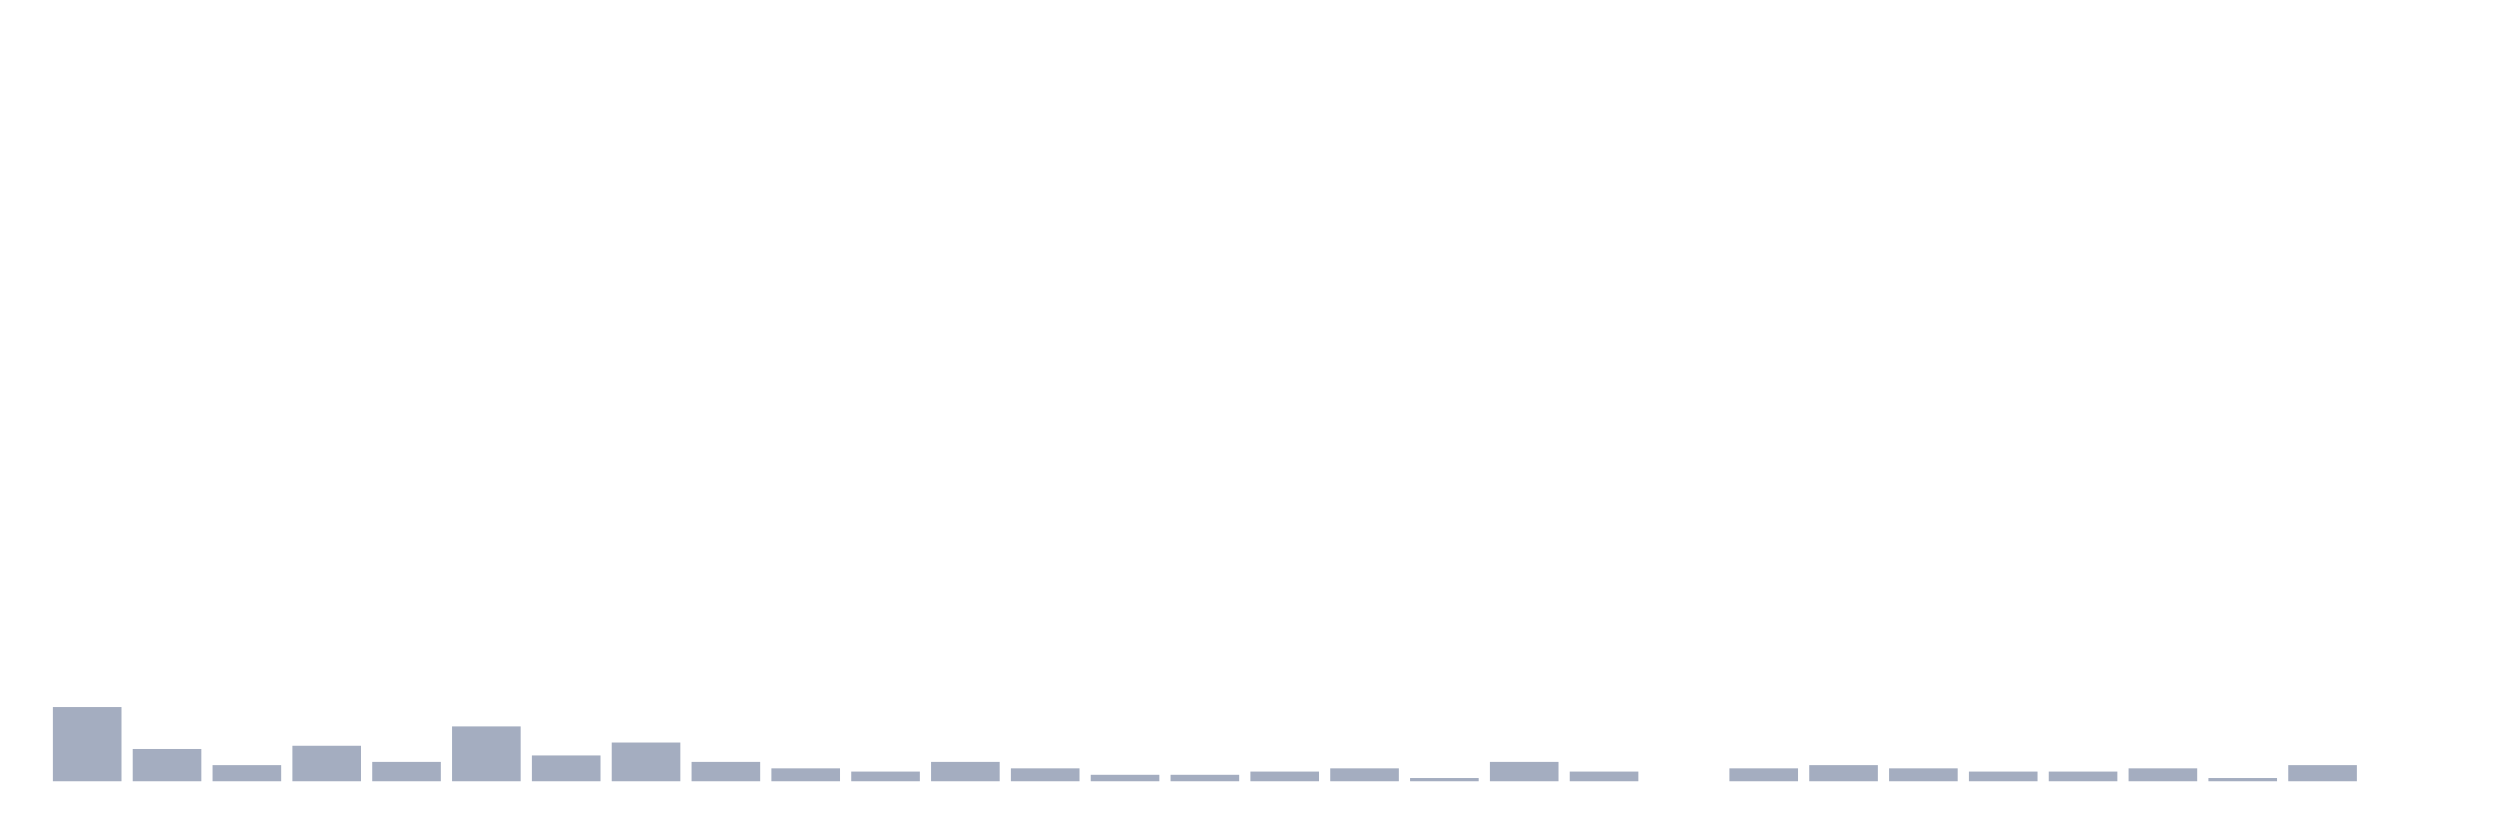
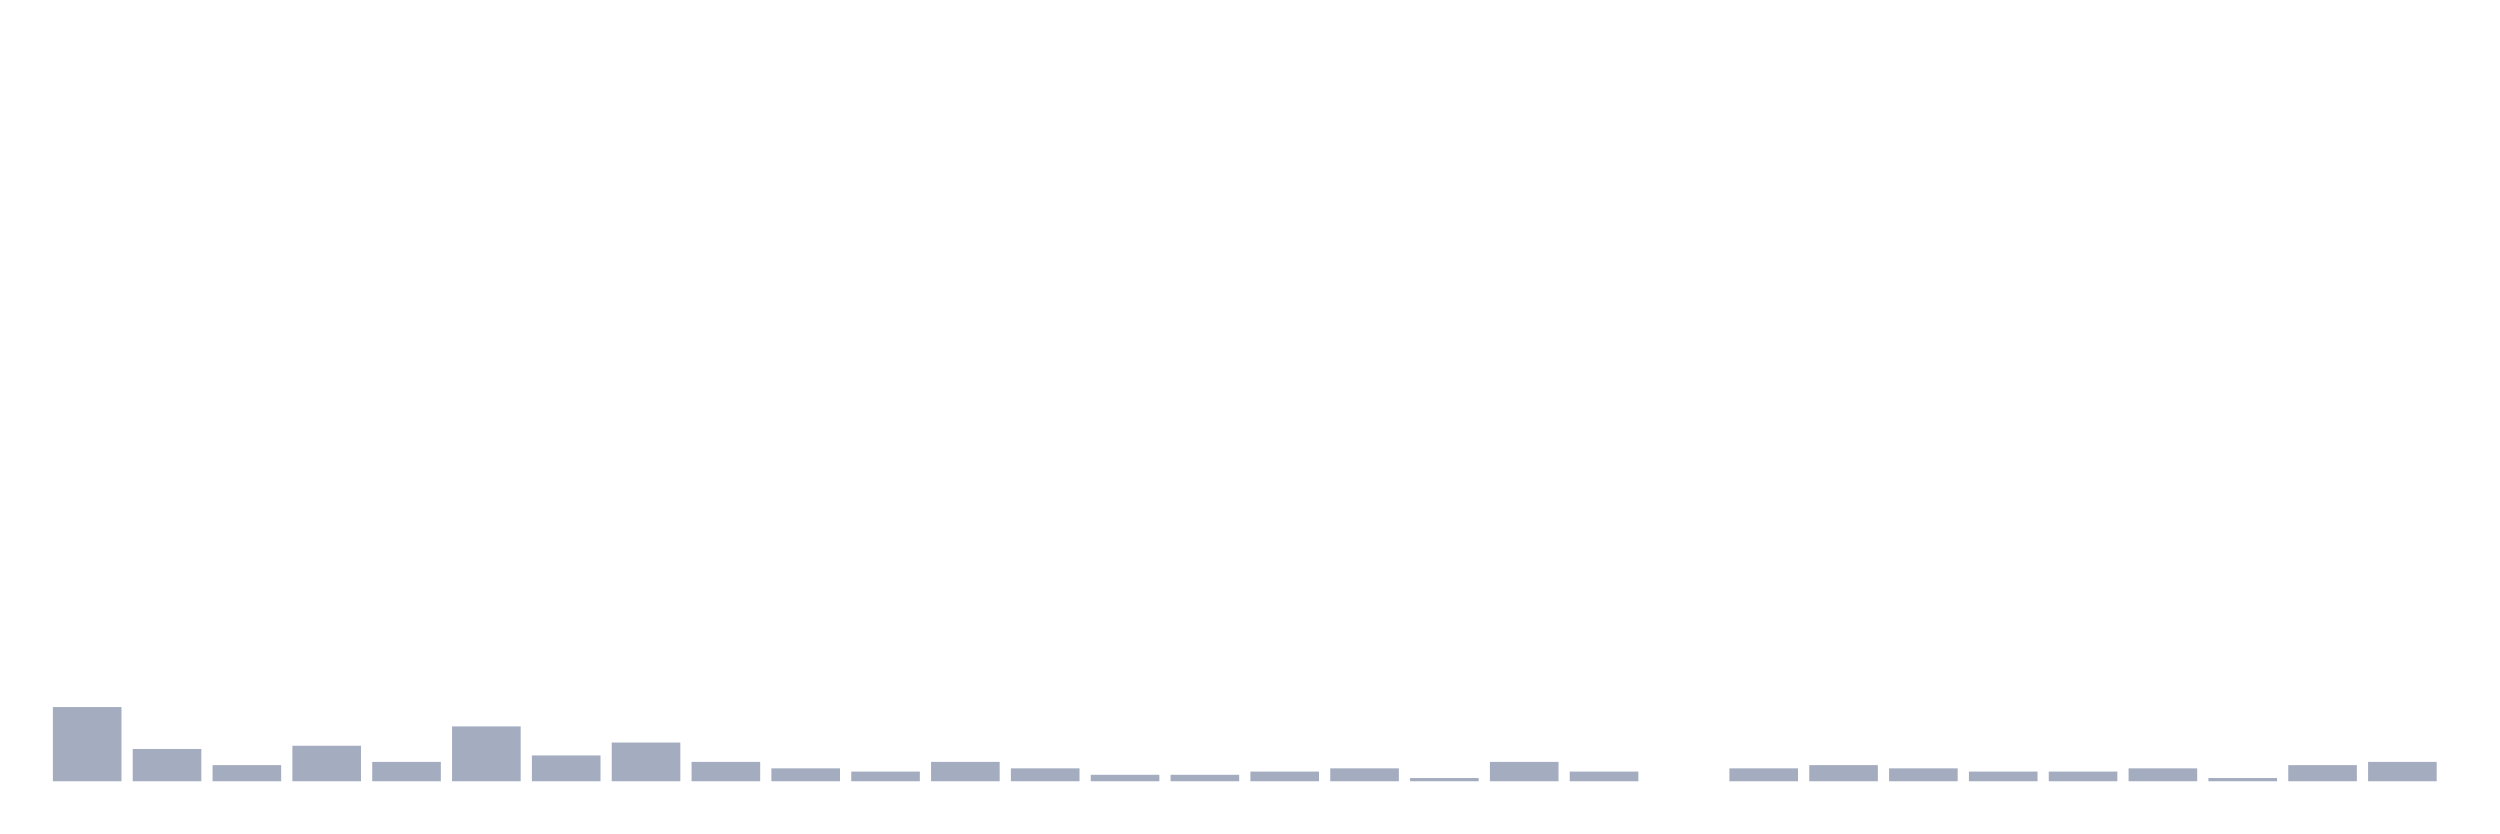
<svg xmlns="http://www.w3.org/2000/svg" viewBox="0 0 480 160">
  <g transform="translate(10,10)">
    <rect class="bar" x="0.153" width="13.175" y="125.752" height="14.248" fill="rgb(164,173,192)" />
    <rect class="bar" x="15.482" width="13.175" y="133.805" height="6.195" fill="rgb(164,173,192)" />
    <rect class="bar" x="30.81" width="13.175" y="136.903" height="3.097" fill="rgb(164,173,192)" />
    <rect class="bar" x="46.138" width="13.175" y="133.186" height="6.814" fill="rgb(164,173,192)" />
    <rect class="bar" x="61.466" width="13.175" y="136.283" height="3.717" fill="rgb(164,173,192)" />
    <rect class="bar" x="76.794" width="13.175" y="129.469" height="10.531" fill="rgb(164,173,192)" />
    <rect class="bar" x="92.123" width="13.175" y="135.044" height="4.956" fill="rgb(164,173,192)" />
    <rect class="bar" x="107.451" width="13.175" y="132.566" height="7.434" fill="rgb(164,173,192)" />
    <rect class="bar" x="122.779" width="13.175" y="136.283" height="3.717" fill="rgb(164,173,192)" />
    <rect class="bar" x="138.107" width="13.175" y="137.522" height="2.478" fill="rgb(164,173,192)" />
    <rect class="bar" x="153.436" width="13.175" y="138.142" height="1.858" fill="rgb(164,173,192)" />
    <rect class="bar" x="168.764" width="13.175" y="136.283" height="3.717" fill="rgb(164,173,192)" />
    <rect class="bar" x="184.092" width="13.175" y="137.522" height="2.478" fill="rgb(164,173,192)" />
    <rect class="bar" x="199.42" width="13.175" y="138.761" height="1.239" fill="rgb(164,173,192)" />
    <rect class="bar" x="214.748" width="13.175" y="138.761" height="1.239" fill="rgb(164,173,192)" />
    <rect class="bar" x="230.077" width="13.175" y="138.142" height="1.858" fill="rgb(164,173,192)" />
    <rect class="bar" x="245.405" width="13.175" y="137.522" height="2.478" fill="rgb(164,173,192)" />
    <rect class="bar" x="260.733" width="13.175" y="139.381" height="0.619" fill="rgb(164,173,192)" />
    <rect class="bar" x="276.061" width="13.175" y="136.283" height="3.717" fill="rgb(164,173,192)" />
    <rect class="bar" x="291.39" width="13.175" y="138.142" height="1.858" fill="rgb(164,173,192)" />
    <rect class="bar" x="306.718" width="13.175" y="140" height="0" fill="rgb(164,173,192)" />
    <rect class="bar" x="322.046" width="13.175" y="137.522" height="2.478" fill="rgb(164,173,192)" />
    <rect class="bar" x="337.374" width="13.175" y="136.903" height="3.097" fill="rgb(164,173,192)" />
    <rect class="bar" x="352.702" width="13.175" y="137.522" height="2.478" fill="rgb(164,173,192)" />
    <rect class="bar" x="368.031" width="13.175" y="138.142" height="1.858" fill="rgb(164,173,192)" />
    <rect class="bar" x="383.359" width="13.175" y="138.142" height="1.858" fill="rgb(164,173,192)" />
    <rect class="bar" x="398.687" width="13.175" y="137.522" height="2.478" fill="rgb(164,173,192)" />
    <rect class="bar" x="414.015" width="13.175" y="139.381" height="0.619" fill="rgb(164,173,192)" />
    <rect class="bar" x="429.344" width="13.175" y="136.903" height="3.097" fill="rgb(164,173,192)" />
-     <rect class="bar" x="444.672" width="13.175" y="140" height="0" fill="rgb(164,173,192)" />
+     <rect class="bar" x="444.672" width="13.175" y="136.283" height="3.717" fill="rgb(164,173,192)" />
  </g>
</svg>
